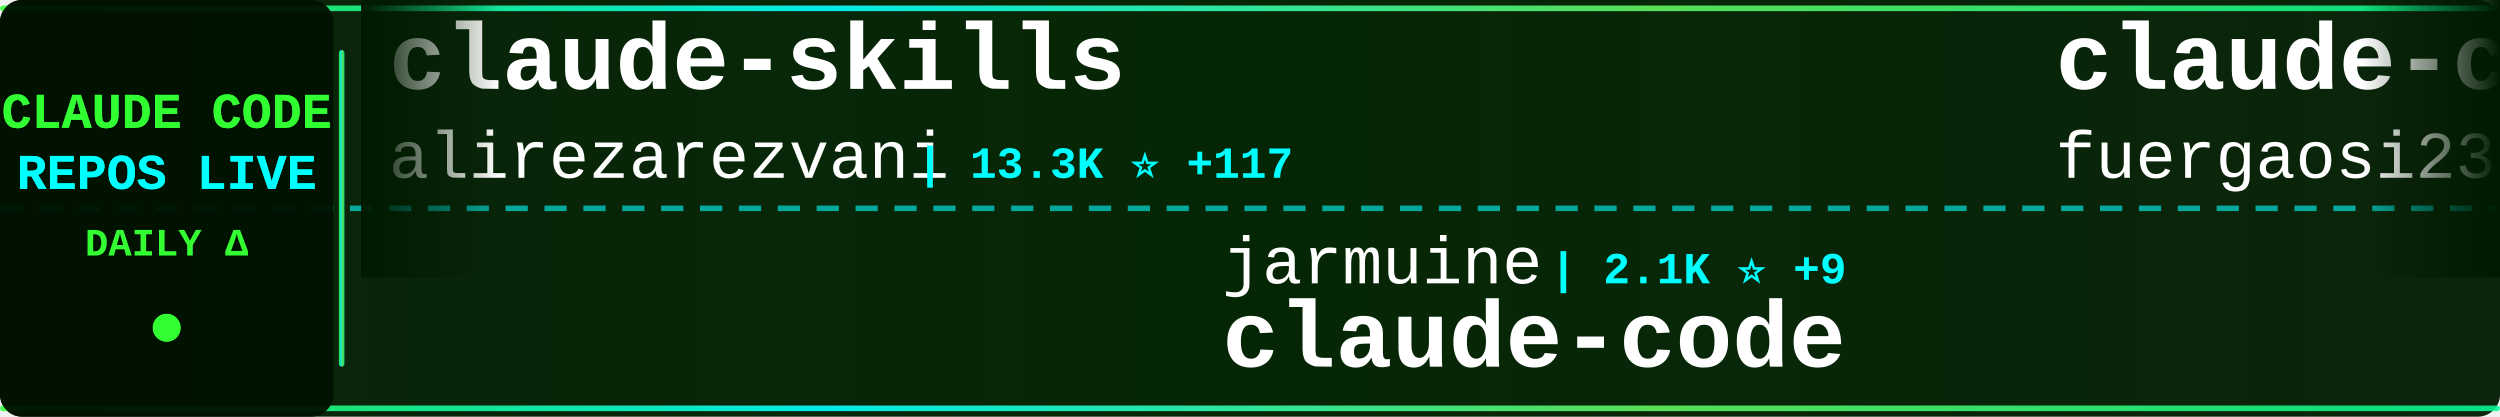
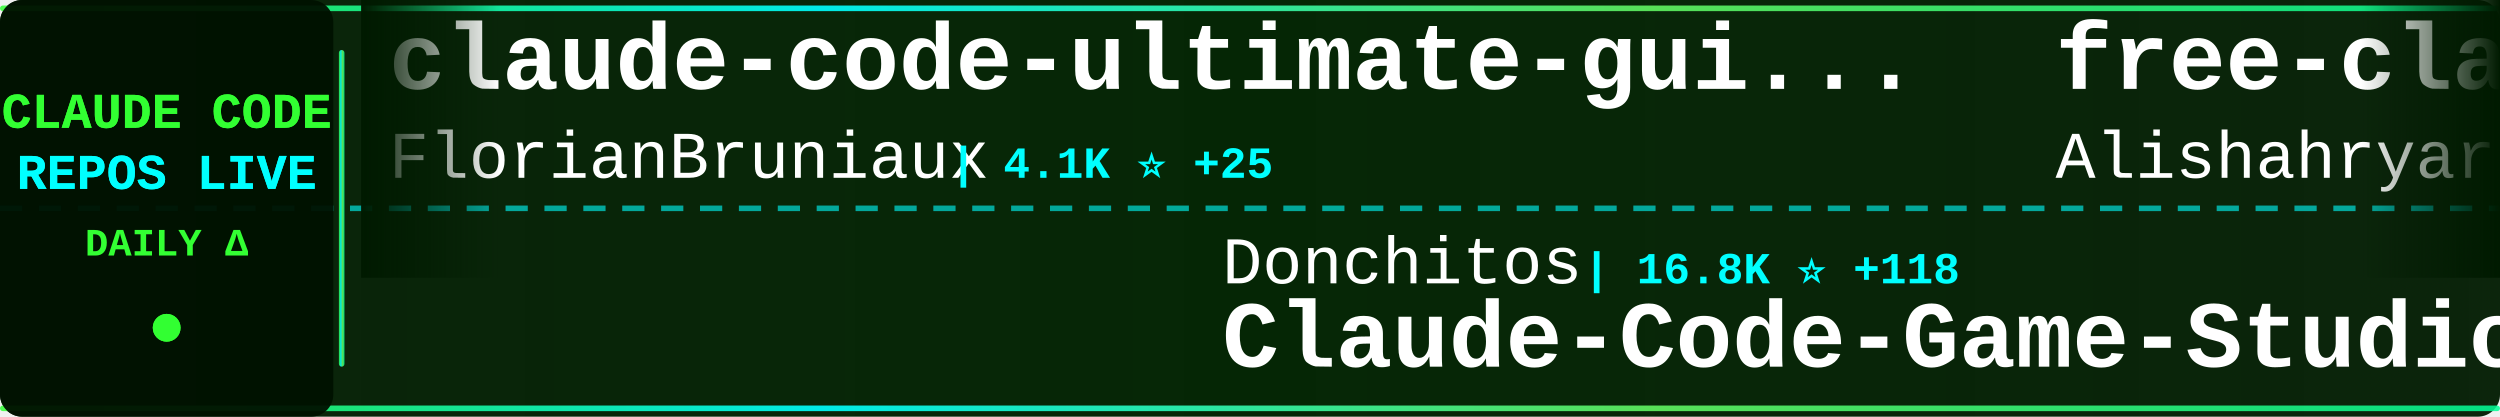
<svg xmlns="http://www.w3.org/2000/svg" width="900" height="150">
  <defs>
    <linearGradient id="tickerBg" x1="0%" y1="0%" x2="100%" y2="0%">
      <stop offset="0%" style="stop-color:#001a00;stop-opacity:0.95" />
      <stop offset="50%" style="stop-color:#002200;stop-opacity:0.98" />
      <stop offset="100%" style="stop-color:#001a00;stop-opacity:0.95" />
    </linearGradient>
    <linearGradient id="borderGrad" x1="0%" y1="0%" x2="100%" y2="0%">
      <stop offset="0%" style="stop-color:#33ff33;stop-opacity:0.85">
        <animate attributeName="stop-opacity" values="0.85;1;0.85" dur="2s" repeatCount="indefinite" />
      </stop>
      <stop offset="33%" style="stop-color:#00ffff;stop-opacity:0.9">
        <animate attributeName="stop-opacity" values="0.9;1;0.9" dur="2.2s" repeatCount="indefinite" />
      </stop>
      <stop offset="66%" style="stop-color:#66ff66;stop-opacity:0.85">
        <animate attributeName="stop-opacity" values="0.85;1;0.85" dur="1.8s" repeatCount="indefinite" />
      </stop>
      <stop offset="100%" style="stop-color:#00ff99;stop-opacity:0.85">
        <animate attributeName="stop-opacity" values="0.85;1;0.85" dur="2s" repeatCount="indefinite" />
      </stop>
    </linearGradient>
    <filter id="textGlow">
      <feGaussianBlur stdDeviation="0.1" result="coloredBlur" />
      <feMerge>
        <feMergeNode in="coloredBlur" />
        <feMergeNode in="SourceGraphic" />
      </feMerge>
    </filter>
    <filter id="metricGlow">
      <feGaussianBlur stdDeviation="0.2" result="coloredBlur" />
      <feMerge>
        <feMergeNode in="coloredBlur" />
        <feMergeNode in="SourceGraphic" />
      </feMerge>
    </filter>
    <linearGradient id="leftFade" x1="0%" y1="0%" x2="100%" y2="0%">
      <stop offset="0%" style="stop-color:#001a00;stop-opacity:1" />
      <stop offset="100%" style="stop-color:#001a00;stop-opacity:0" />
    </linearGradient>
    <linearGradient id="rightFade" x1="0%" y1="0%" x2="100%" y2="0%">
      <stop offset="0%" style="stop-color:#001a00;stop-opacity:0" />
      <stop offset="100%" style="stop-color:#001a00;stop-opacity:1" />
    </linearGradient>
  </defs>
  <rect width="900" height="150" fill="url(#tickerBg)" rx="8" />
  <rect x="0" y="2" width="900" height="2" fill="url(#borderGrad)" rx="1" />
  <rect x="0" y="146" width="900" height="2" fill="url(#borderGrad)" rx="1" />
  <line x1="0" y1="75" x2="900" y2="75" stroke="#00ffff" stroke-width="2" stroke-dasharray="8 6" opacity="0.6" />
  <rect x="0" y="0" width="120" height="150" fill="#001100" opacity="0.95" rx="8" />
  <text x="60" y="46" font-family="'Courier New', monospace" font-size="18" font-weight="bold" fill="#33ff33" text-anchor="middle" filter="url(#textGlow)">
    CLAUDE CODE
  </text>
  <text x="60" y="68" font-family="'Courier New', monospace" font-size="18" font-weight="bold" fill="#00ffff" text-anchor="middle" filter="url(#textGlow)">
    REPOS LIVE
  </text>
  <text x="60" y="92" font-family="'Courier New', monospace" font-size="14" font-weight="bold" fill="#33ff33" text-anchor="middle">
    DAILY Δ
  </text>
  <circle cx="60" cy="118" r="5" fill="#33ff33" filter="url(#metricGlow)">
    <animate attributeName="r" values="4;6;4" dur="1.5s" repeatCount="indefinite" />
    <animate attributeName="opacity" values="0.6;1;0.6" dur="1.5s" repeatCount="indefinite" />
  </circle>
  <rect x="122" y="18" width="2" height="114" fill="url(#borderGrad)" rx="1" />
  <clipPath id="tickerClip">
    <rect x="130" y="0" width="770" height="150" />
  </clipPath>
  <g clip-path="url(#tickerClip)">
    <g id="tickerItems">
      <animateTransform attributeName="transform" attributeType="XML" type="translate" from="0 0" to="-3000 0" dur="54s" repeatCount="indefinite" />
      <g transform="translate(0, 0)">
-         <text x="140" y="32" font-family="'Courier New', monospace" font-size="34" font-weight="bold" fill="#ffffff">claude-skills</text>
-         <text x="140" y="64" font-family="'Courier New', monospace" font-size="24" font-weight="normal" fill="#ffffff" opacity="1.0">alirezarezvani</text>
-         <text x="330" y="64" font-family="'Courier New', monospace" font-size="16" font-weight="bold" fill="#00ffff"> | 13.3K ⭐ +117</text>
+         <text x="140" y="32" font-family="'Courier New', monospace" font-size="34" font-weight="bold" fill="#ffffff">claude-code-ultimate-gui...</text>
+         <text x="140" y="64" font-family="'Courier New', monospace" font-size="24" font-weight="normal" fill="#ffffff" opacity="1.0">FlorianBruniaux</text>
+         <text x="342" y="64" font-family="'Courier New', monospace" font-size="16" font-weight="bold" fill="#00ffff"> | 4.1K ⭐ +25</text>
      </g>
      <g transform="translate(300, 0)">
-         <text x="140" y="102" font-family="'Courier New', monospace" font-size="24" font-weight="normal" fill="#ffffff" opacity="1.0">jarmuine</text>
-         <text x="258" y="102" font-family="'Courier New', monospace" font-size="16" font-weight="bold" fill="#00ffff"> | 2.1K ⭐ +9</text>
-         <text x="140" y="132" font-family="'Courier New', monospace" font-size="34" font-weight="bold" fill="#ffffff">claude-code</text>
+         <text x="140" y="102" font-family="'Courier New', monospace" font-size="24" font-weight="normal" fill="#ffffff" opacity="1.0">Donchitos</text>
+         <text x="270" y="102" font-family="'Courier New', monospace" font-size="16" font-weight="bold" fill="#00ffff"> | 16.8K ⭐ +118</text>
+         <text x="140" y="132" font-family="'Courier New', monospace" font-size="34" font-weight="bold" fill="#ffffff">Claude-Code-Game-Studios</text>
      </g>
      <g transform="translate(600, 0)">
-         <text x="140" y="32" font-family="'Courier New', monospace" font-size="34" font-weight="bold" fill="#ffffff">claude-code-proxy</text>
-         <text x="140" y="64" font-family="'Courier New', monospace" font-size="24" font-weight="normal" fill="#ffffff" opacity="1.0">fuergaosi233</text>
-         <text x="306" y="64" font-family="'Courier New', monospace" font-size="16" font-weight="bold" fill="#00ffff"> | 2.5K ⭐ +5</text>
+         <text x="140" y="32" font-family="'Courier New', monospace" font-size="34" font-weight="bold" fill="#ffffff">free-claude-code</text>
+         <text x="140" y="64" font-family="'Courier New', monospace" font-size="24" font-weight="normal" fill="#ffffff" opacity="1.0">Alishahryar1</text>
+         <text x="306" y="64" font-family="'Courier New', monospace" font-size="16" font-weight="bold" fill="#00ffff"> | 19.2K ⭐ +617</text>
      </g>
      <g transform="translate(900, 0)">
-         <text x="140" y="102" font-family="'Courier New', monospace" font-size="24" font-weight="normal" fill="#ffffff" opacity="1.0">mehmoodosman</text>
-         <text x="306" y="102" font-family="'Courier New', monospace" font-size="16" font-weight="bold" fill="#00ffff"> | 167 ⭐</text>
-         <text x="140" y="132" font-family="'Courier New', monospace" font-size="34" font-weight="bold" fill="#ffffff">claude-code</text>
+         <text x="140" y="102" font-family="'Courier New', monospace" font-size="24" font-weight="normal" fill="#ffffff" opacity="1.0">KimYx0207</text>
+         <text x="270" y="102" font-family="'Courier New', monospace" font-size="16" font-weight="bold" fill="#00ffff"> | 3.6K ⭐ +17</text>
+         <text x="140" y="132" font-family="'Courier New', monospace" font-size="34" font-weight="bold" fill="#ffffff">Claude-Code-x-OpenClaw-G...</text>
      </g>
      <g transform="translate(1200, 0)">
-         <text x="140" y="32" font-family="'Courier New', monospace" font-size="34" font-weight="bold" fill="#ffffff">claude-code-pm-course</text>
-         <text x="140" y="64" font-family="'Courier New', monospace" font-size="24" font-weight="normal" fill="#ffffff" opacity="1.0">carlvellotti</text>
-         <text x="306" y="64" font-family="'Courier New', monospace" font-size="16" font-weight="bold" fill="#00ffff"> | 1.9K ⭐ +4</text>
+         <text x="140" y="32" font-family="'Courier New', monospace" font-size="34" font-weight="bold" fill="#ffffff">claude-code-telegram</text>
+         <text x="140" y="64" font-family="'Courier New', monospace" font-size="24" font-weight="normal" fill="#ffffff" opacity="1.0">RichardAtCT</text>
+         <text x="294" y="64" font-family="'Courier New', monospace" font-size="16" font-weight="bold" fill="#00ffff"> | 2.5K ⭐ +7</text>
      </g>
      <g transform="translate(1500, 0)">
-         <text x="140" y="102" font-family="'Courier New', monospace" font-size="24" font-weight="normal" fill="#ffffff" opacity="1.0">RishabhK103</text>
-         <text x="294" y="102" font-family="'Courier New', monospace" font-size="16" font-weight="bold" fill="#00ffff"> | 71 ⭐ +1</text>
-         <text x="140" y="132" font-family="'Courier New', monospace" font-size="34" font-weight="bold" fill="#ffffff">claude-code</text>
+         <text x="140" y="102" font-family="'Courier New', monospace" font-size="24" font-weight="normal" fill="#ffffff" opacity="1.0">alirezarezvani</text>
+         <text x="330" y="102" font-family="'Courier New', monospace" font-size="16" font-weight="bold" fill="#00ffff"> | 13.3K ⭐ +120</text>
+         <text x="140" y="132" font-family="'Courier New', monospace" font-size="34" font-weight="bold" fill="#ffffff">claude-skills</text>
      </g>
      <g transform="translate(1800, 0)">
-         <text x="140" y="32" font-family="'Courier New', monospace" font-size="34" font-weight="bold" fill="#ffffff">agents</text>
-         <text x="140" y="64" font-family="'Courier New', monospace" font-size="24" font-weight="normal" fill="#ffffff" opacity="1.0">wshobson</text>
-         <text x="258" y="64" font-family="'Courier New', monospace" font-size="16" font-weight="bold" fill="#00ffff"> | 34.6K ⭐ +51</text>
+         <text x="140" y="32" font-family="'Courier New', monospace" font-size="34" font-weight="bold" fill="#ffffff">awesome-claude-code-suba...</text>
+         <text x="140" y="64" font-family="'Courier New', monospace" font-size="24" font-weight="normal" fill="#ffffff" opacity="1.0">VoltAgent</text>
+         <text x="270" y="64" font-family="'Courier New', monospace" font-size="16" font-weight="bold" fill="#00ffff"> | 18.8K ⭐ +71</text>
      </g>
      <g transform="translate(2100, 0)">
-         <text x="140" y="102" font-family="'Courier New', monospace" font-size="24" font-weight="normal" fill="#ffffff" opacity="1.0">RichardAtCT</text>
-         <text x="294" y="102" font-family="'Courier New', monospace" font-size="16" font-weight="bold" fill="#00ffff"> | 2.5K ⭐ +8</text>
-         <text x="140" y="132" font-family="'Courier New', monospace" font-size="34" font-weight="bold" fill="#ffffff">claude-code-telegram</text>
+         <text x="140" y="102" font-family="'Courier New', monospace" font-size="24" font-weight="normal" fill="#ffffff" opacity="1.0">ChrisWiles</text>
+         <text x="282" y="102" font-family="'Courier New', monospace" font-size="16" font-weight="bold" fill="#00ffff"> | 5.9K ⭐ +2</text>
+         <text x="140" y="132" font-family="'Courier New', monospace" font-size="34" font-weight="bold" fill="#ffffff">claude-code-showcase</text>
      </g>
      <g transform="translate(2400, 0)">
-         <text x="140" y="32" font-family="'Courier New', monospace" font-size="34" font-weight="bold" fill="#ffffff">claude-code-base-action</text>
-         <text x="140" y="64" font-family="'Courier New', monospace" font-size="24" font-weight="normal" fill="#ffffff" opacity="1.0">anthropics</text>
-         <text x="282" y="64" font-family="'Courier New', monospace" font-size="16" font-weight="bold" fill="#00ffff"> | 803 ⭐ +1</text>
+         <text x="140" y="32" font-family="'Courier New', monospace" font-size="34" font-weight="bold" fill="#ffffff">claude-code-webui</text>
+         <text x="140" y="64" font-family="'Courier New', monospace" font-size="24" font-weight="normal" fill="#ffffff" opacity="1.0">sugyan</text>
+         <text x="234" y="64" font-family="'Courier New', monospace" font-size="16" font-weight="bold" fill="#00ffff"> | 1.1K ⭐ +5</text>
      </g>
      <g transform="translate(2700, 0)">
-         <text x="140" y="102" font-family="'Courier New', monospace" font-size="24" font-weight="normal" fill="#ffffff" opacity="1.0">forrestchang</text>
-         <text x="306" y="102" font-family="'Courier New', monospace" font-size="16" font-weight="bold" fill="#00ffff"> | 102.3K ⭐ +3.1K</text>
-         <text x="140" y="132" font-family="'Courier New', monospace" font-size="34" font-weight="bold" fill="#ffffff">andrej-karpathy-skills</text>
+         <text x="140" y="102" font-family="'Courier New', monospace" font-size="24" font-weight="normal" fill="#ffffff" opacity="1.0">oboard</text>
+         <text x="234" y="102" font-family="'Courier New', monospace" font-size="16" font-weight="bold" fill="#00ffff"> | 3.1K ⭐ +3</text>
+         <text x="140" y="132" font-family="'Courier New', monospace" font-size="34" font-weight="bold" fill="#ffffff">claude-code-rev</text>
      </g>
      <g transform="translate(3000, 0)">
-         <text x="140" y="32" font-family="'Courier New', monospace" font-size="34" font-weight="bold" fill="#ffffff">claude-skills</text>
-         <text x="140" y="64" font-family="'Courier New', monospace" font-size="24" font-weight="normal" fill="#ffffff" opacity="1.0">alirezarezvani</text>
-         <text x="330" y="64" font-family="'Courier New', monospace" font-size="16" font-weight="bold" fill="#00ffff"> | 13.3K ⭐ +117</text>
+         <text x="140" y="32" font-family="'Courier New', monospace" font-size="34" font-weight="bold" fill="#ffffff">claude-code-ultimate-gui...</text>
+         <text x="140" y="64" font-family="'Courier New', monospace" font-size="24" font-weight="normal" fill="#ffffff" opacity="1.0">FlorianBruniaux</text>
+         <text x="342" y="64" font-family="'Courier New', monospace" font-size="16" font-weight="bold" fill="#00ffff"> | 4.1K ⭐ +25</text>
      </g>
      <g transform="translate(3300, 0)">
-         <text x="140" y="102" font-family="'Courier New', monospace" font-size="24" font-weight="normal" fill="#ffffff" opacity="1.0">jarmuine</text>
-         <text x="258" y="102" font-family="'Courier New', monospace" font-size="16" font-weight="bold" fill="#00ffff"> | 2.1K ⭐ +9</text>
-         <text x="140" y="132" font-family="'Courier New', monospace" font-size="34" font-weight="bold" fill="#ffffff">claude-code</text>
+         <text x="140" y="102" font-family="'Courier New', monospace" font-size="24" font-weight="normal" fill="#ffffff" opacity="1.0">Donchitos</text>
+         <text x="270" y="102" font-family="'Courier New', monospace" font-size="16" font-weight="bold" fill="#00ffff"> | 16.8K ⭐ +118</text>
+         <text x="140" y="132" font-family="'Courier New', monospace" font-size="34" font-weight="bold" fill="#ffffff">Claude-Code-Game-Studios</text>
      </g>
      <g transform="translate(3600, 0)">
-         <text x="140" y="32" font-family="'Courier New', monospace" font-size="34" font-weight="bold" fill="#ffffff">claude-code-proxy</text>
-         <text x="140" y="64" font-family="'Courier New', monospace" font-size="24" font-weight="normal" fill="#ffffff" opacity="1.0">fuergaosi233</text>
-         <text x="306" y="64" font-family="'Courier New', monospace" font-size="16" font-weight="bold" fill="#00ffff"> | 2.5K ⭐ +5</text>
+         <text x="140" y="32" font-family="'Courier New', monospace" font-size="34" font-weight="bold" fill="#ffffff">free-claude-code</text>
+         <text x="140" y="64" font-family="'Courier New', monospace" font-size="24" font-weight="normal" fill="#ffffff" opacity="1.0">Alishahryar1</text>
+         <text x="306" y="64" font-family="'Courier New', monospace" font-size="16" font-weight="bold" fill="#00ffff"> | 19.2K ⭐ +617</text>
      </g>
      <g transform="translate(3900, 0)">
-         <text x="140" y="102" font-family="'Courier New', monospace" font-size="24" font-weight="normal" fill="#ffffff" opacity="1.0">mehmoodosman</text>
-         <text x="306" y="102" font-family="'Courier New', monospace" font-size="16" font-weight="bold" fill="#00ffff"> | 167 ⭐</text>
-         <text x="140" y="132" font-family="'Courier New', monospace" font-size="34" font-weight="bold" fill="#ffffff">claude-code</text>
+         <text x="140" y="102" font-family="'Courier New', monospace" font-size="24" font-weight="normal" fill="#ffffff" opacity="1.0">KimYx0207</text>
+         <text x="270" y="102" font-family="'Courier New', monospace" font-size="16" font-weight="bold" fill="#00ffff"> | 3.6K ⭐ +17</text>
+         <text x="140" y="132" font-family="'Courier New', monospace" font-size="34" font-weight="bold" fill="#ffffff">Claude-Code-x-OpenClaw-G...</text>
      </g>
    </g>
  </g>
  <rect x="130" y="0" width="50" height="100" fill="url(#leftFade)" />
  <rect x="850" y="0" width="50" height="100" fill="url(#rightFade)" />
</svg>
